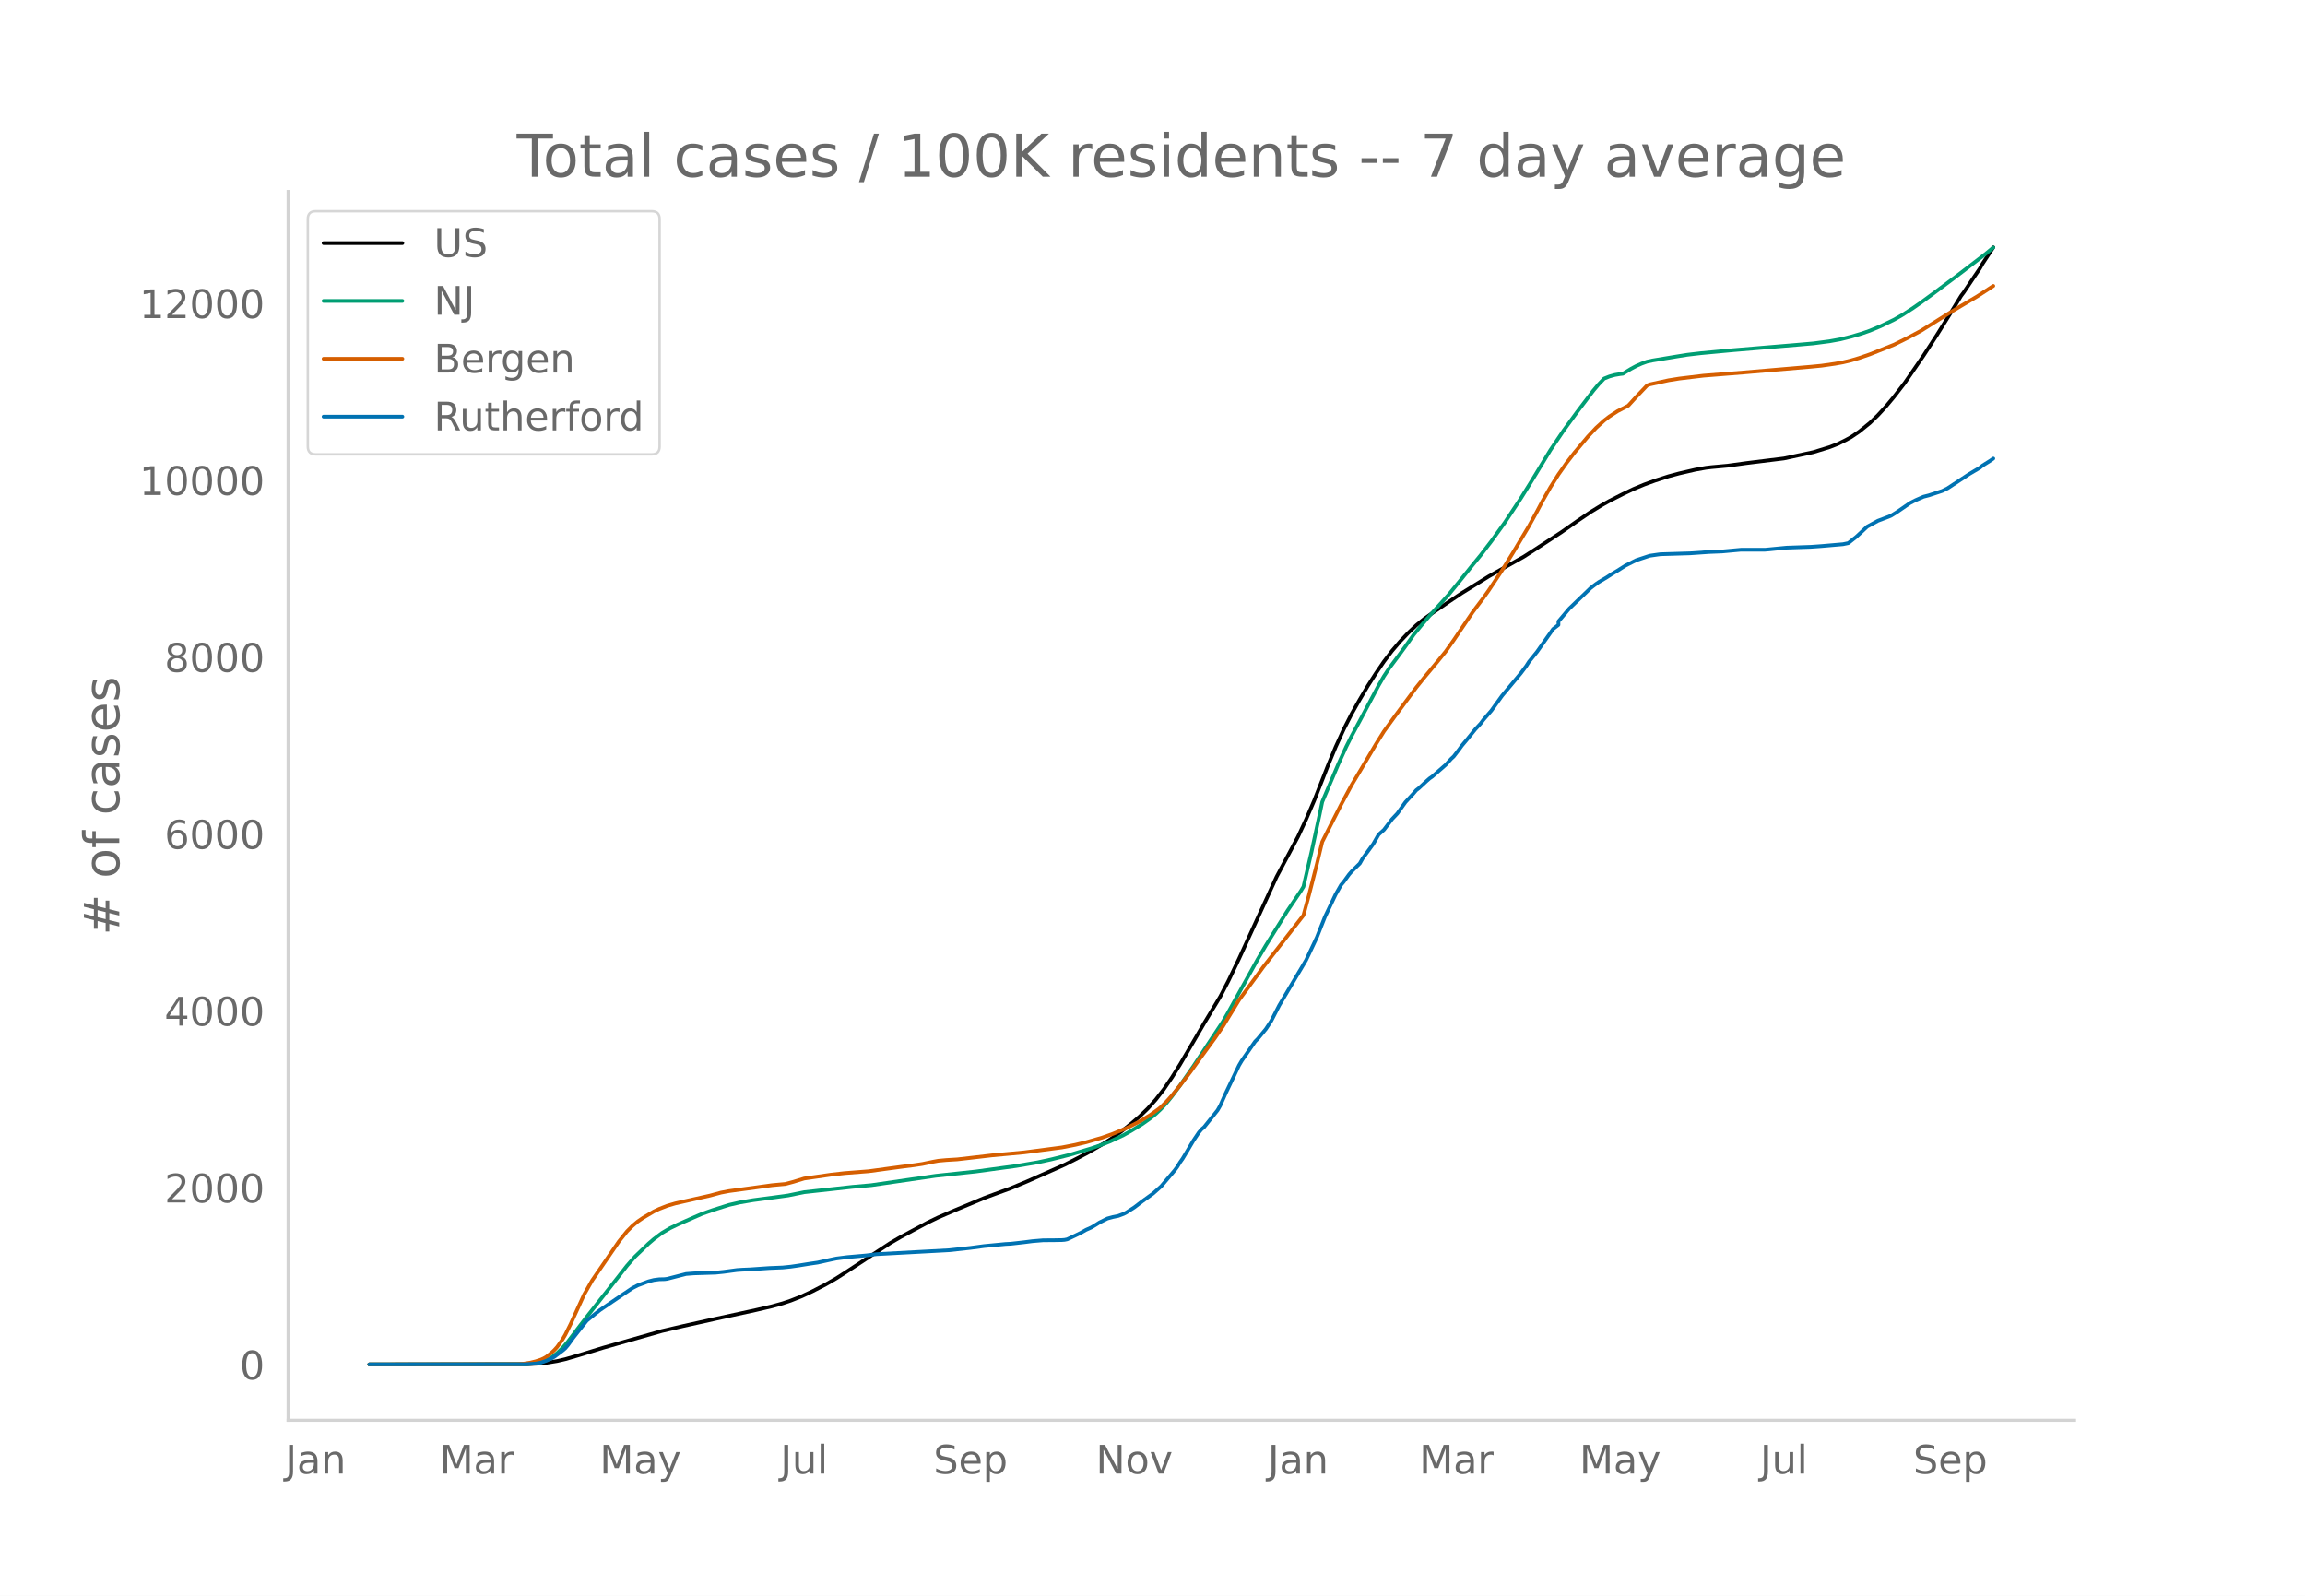
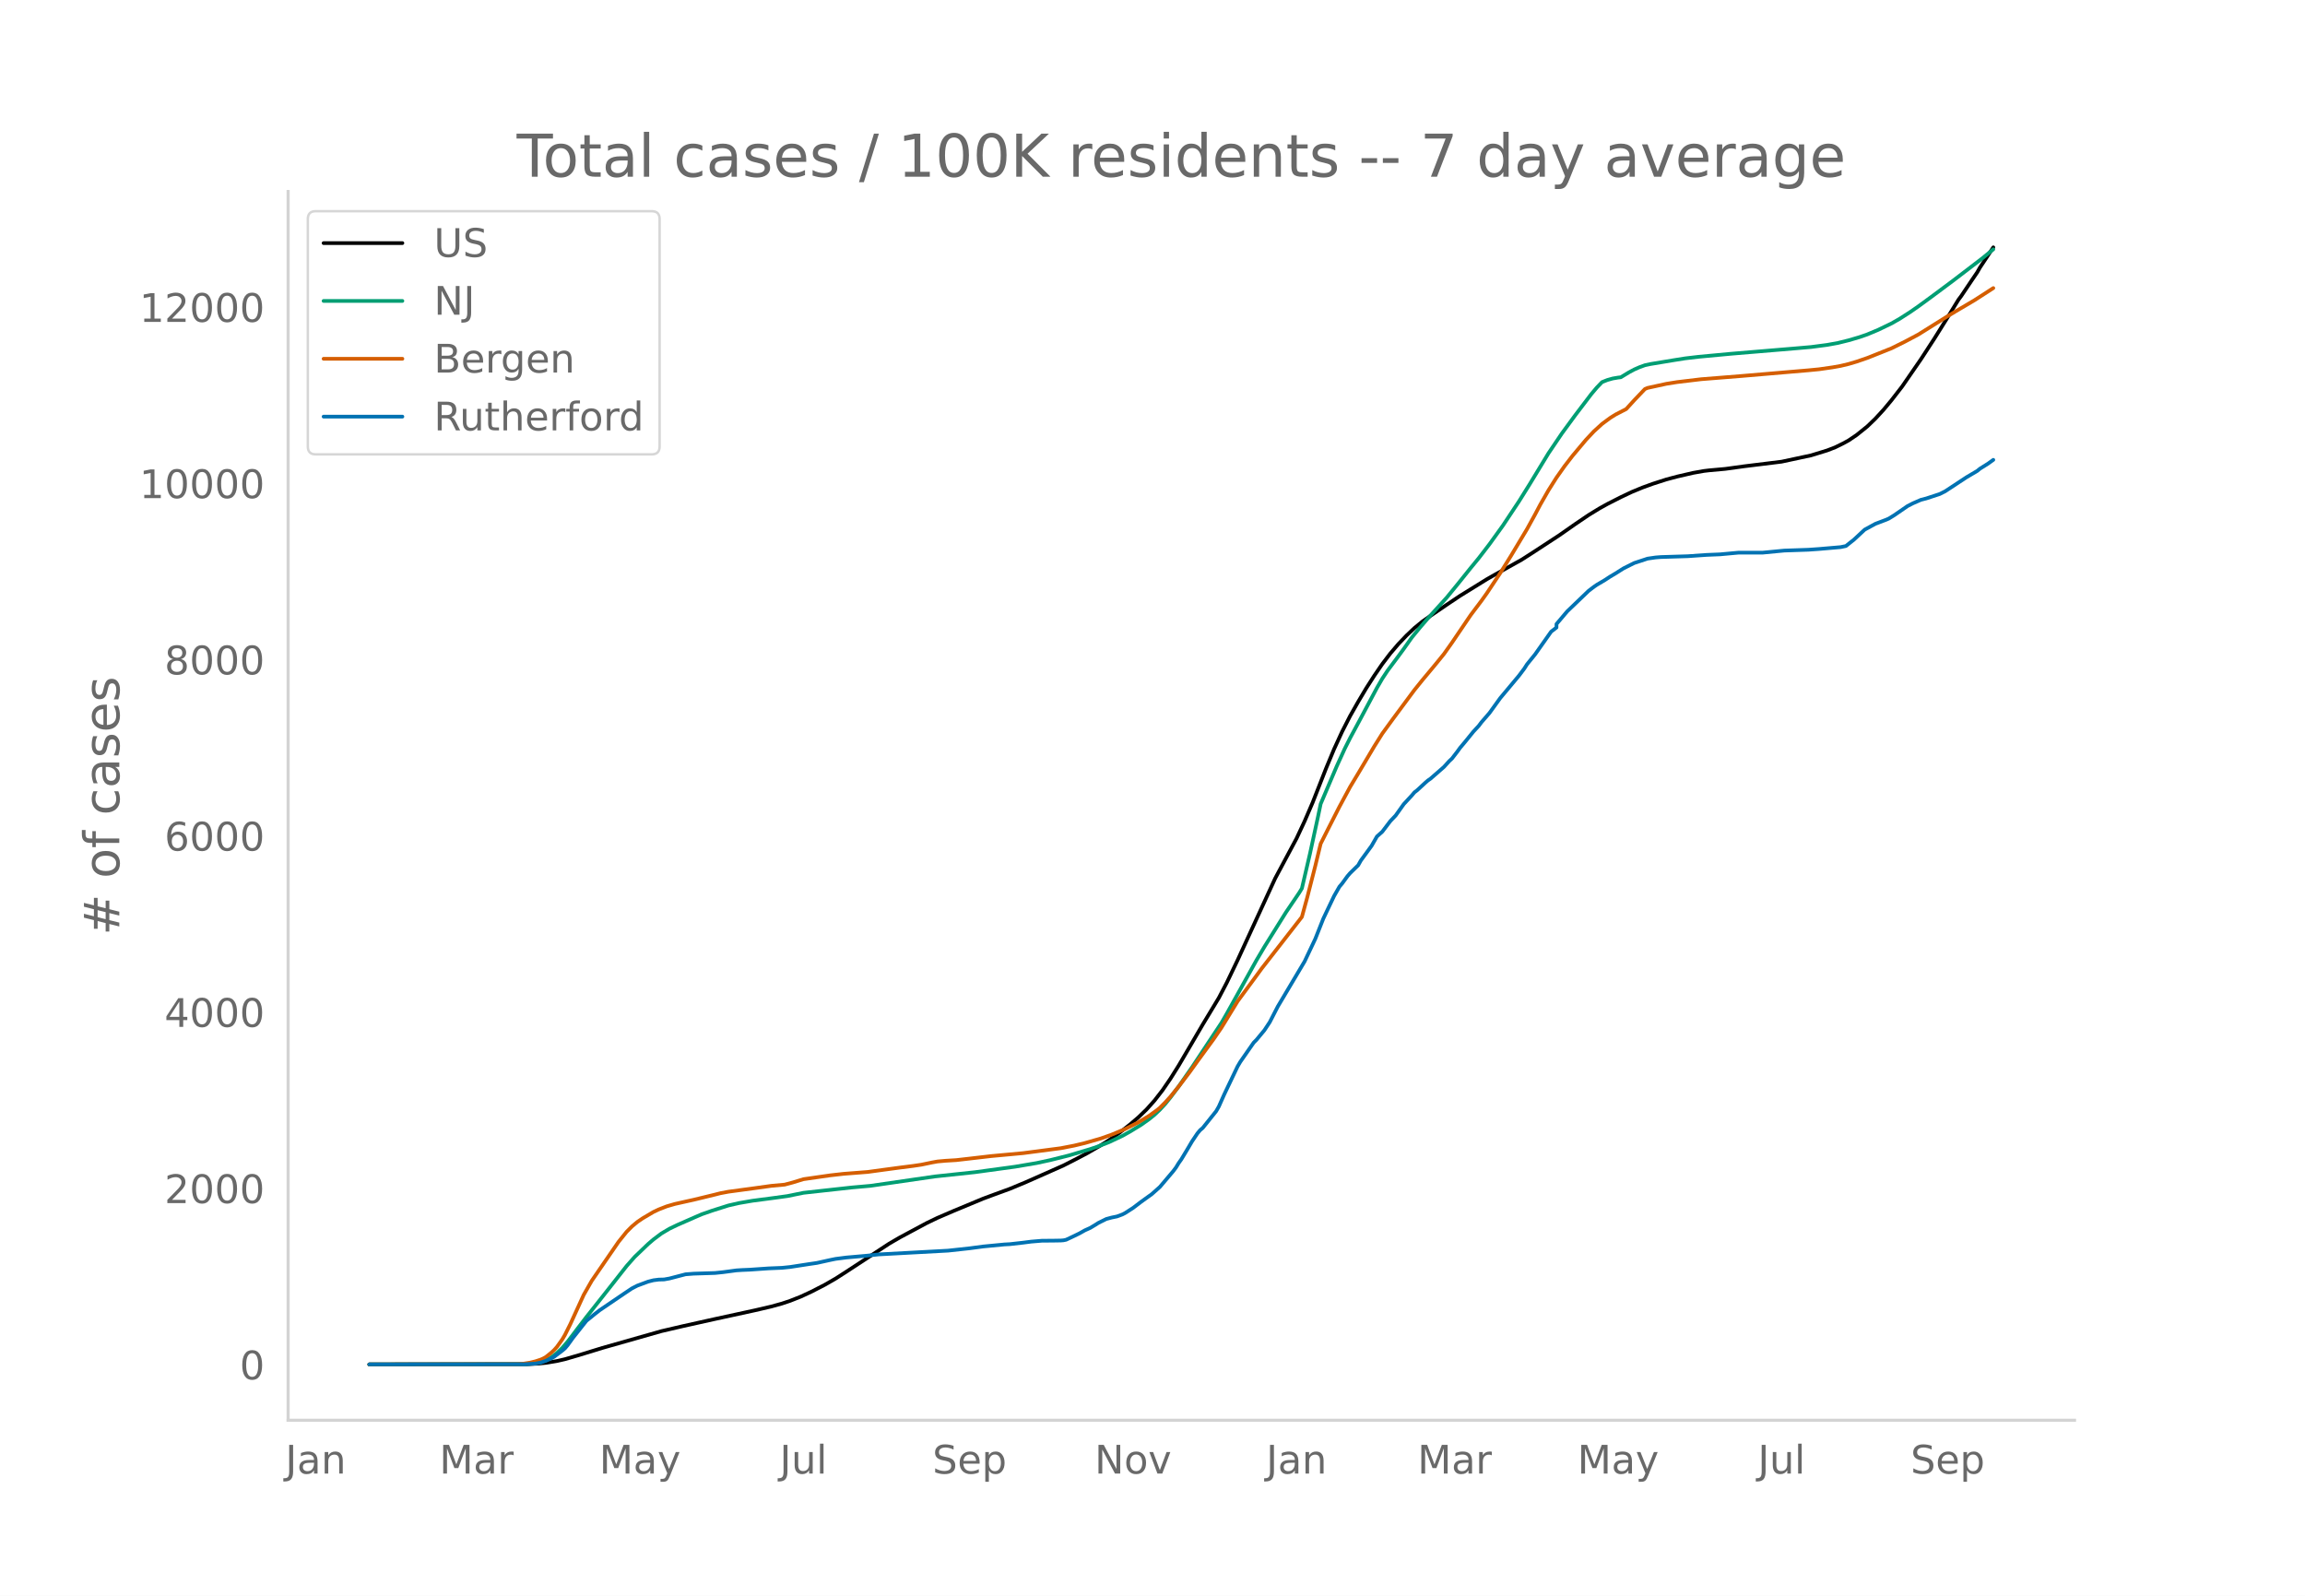
<svg xmlns="http://www.w3.org/2000/svg" xmlns:xlink="http://www.w3.org/1999/xlink" height="864" viewBox="0 0 936 648" width="1248">
  <defs>
    <style>*{stroke-linecap:butt;stroke-linejoin:round}</style>
  </defs>
  <g id="figure_1">
    <path d="M0 648h936V0H0z" style="fill:#fff" id="patch_1" />
    <g id="axes_1">
      <path d="M117 576.72h725.4V77.76H117z" style="fill:none" id="patch_2" />
-       <path clip-path="url(#p2a78ef7be7)" d="m149.973 554.04 64.31-.087 4.36-.216 3.27-.341 4.36-.725 3.27-.752 5.45-1.588 9.81-3.014 23.98-6.832 8.72-2.035 13.08-2.914 16.35-3.56 6.54-1.525 4.36-1.212 3.27-1.095 4.36-1.723 4.361-2.031 5.45-2.811 4.36-2.513 4.36-2.804 17.44-11.44 4.36-2.542 10.9-5.851 4.36-2.103 6.54-2.822 11.99-4.995 4.36-1.622 6.54-2.394 6.54-2.728 15.26-6.775 5.45-2.781 4.36-2.314 5.45-3.169 3.27-2.055 4.36-3.089 4.36-3.439 3.27-2.808 3.27-3.165 3.27-3.66 3.271-4.216 3.27-4.784 3.27-5.22 5.45-9.302 4.36-7.47 6.54-10.845 3.27-6.274 4.36-9.094 15.26-33.272 8.72-16.331 3.27-7.011 3.27-7.606 5.45-13.899 3.27-7.876 3.27-7.135 3.27-6.394 3.27-5.776 3.27-5.508 3.27-5.107 3.27-4.782 3.27-4.3 3.27-3.832 3.27-3.44 3.27-3.097 3.27-2.677 3.27-2.3 6.54-4.476 5.45-3.652 10.9-6.758 3.27-1.863 10.901-6.102 4.36-2.795 10.9-7.134 6.54-4.586 5.45-3.698 4.36-2.672 3.27-1.827 5.45-2.774 4.36-2.073 4.36-1.812 4.36-1.584 5.45-1.752 4.36-1.17 6.54-1.513 4.36-.774 2.18-.257 6.54-.591 7.63-1.054 15.26-1.882 11.99-2.573 6.54-2.014 3.27-1.266 3.27-1.613 2.18-1.194 3.27-2.21 4.36-3.519 3.271-3.155 3.27-3.561 3.27-3.926 4.36-5.638 7.63-11.088 5.45-8.39 5.45-8.742 4.36-7.118 1.09-1.447 4.36-6.505 2.18-3.205 1.09-1.924 4.36-6.635h0" style="fill:none;stroke:#000;stroke-linecap:round;stroke-width:1.5" id="line2d_1" />
-       <path clip-path="url(#p2a78ef7be7)" d="m149.973 554.04 63.22-.106 3.27-.226 2.18-.351 1.09-.23 2.18-.812 2.18-1.228 2.18-1.665 2.18-2.112 2.18-2.545 4.36-5.746 3.27-4.284 7.63-9.662 4.36-5.549 4.36-5.559 3.27-3.711 5.45-5.236 2.18-1.869 3.27-2.461 3.27-1.942 3.27-1.57 6.54-2.876 3.27-1.423 4.36-1.524 6.54-2.077 4.36-.995 5.45-.937 8.72-1.148 5.45-.751 6.54-1.335 19.621-2.163 7.63-.678 26.16-3.81 16.35-1.754 16.35-2.235 8.72-1.481 5.45-1.175 7.63-1.912 8.72-2.603 3.27-1.118 4.36-1.694 5.45-2.567 3.27-1.838 4.36-2.671 3.27-2.325 2.18-1.77 2.18-2.07 2.181-2.355 2.18-2.706 3.27-4.39 5.45-7.852 11.99-18.125 2.18-3.79 11.99-21.598 3.27-5.542 8.72-13.986 5.45-8.068 1.09-1.784 3.27-14.099 3.27-15.078 1.09-5.243 6.54-15.358 3.27-7.177 2.18-4.33 3.27-6.085 7.63-14.343 2.18-3.764 2.18-3.297 4.36-5.837 2.18-2.985 3.27-4.619 3.27-4.002 3.27-3.815 7.63-8.428 4.36-5.34 5.45-6.799 3.27-3.987 4.36-5.688 5.45-7.574 6.541-9.869 4.36-7.002 7.63-12.577 5.45-8.082 5.45-7.452 6.54-8.614 2.18-2.588 2.18-2.284 2.18-.865 2.18-.61 2.18-.37 1.09-.123 3.27-1.993 2.18-1.17 2.18-.96 2.18-.79 2.18-.47 9.81-1.626 4.36-.694 5.45-.643 13.08-1.224 26.16-2.191 6.54-.57 6.54-.86 4.36-.79 4.36-1.08 4.36-1.278 3.27-1.14 4.361-1.826 5.45-2.629 3.27-1.864 4.36-2.804 3.27-2.27 5.45-3.995 8.72-6.512 11.99-9.189 3.27-2.682h0" style="fill:none;stroke:#009e73;stroke-linecap:round;stroke-width:1.5" id="line2d_2" />
-       <path clip-path="url(#p2a78ef7be7)" d="m149.973 554.04 59.95-.095 2.18-.11 3.27-.517 2.18-.535 2.18-.717 1.09-.5 1.09-.64 2.18-1.755 1.09-1.03 1.09-1.216 2.18-3.064 1.09-1.85 2.18-4.37 5.45-11.937 3.27-5.74 10.9-15.877 3.27-4.074 2.18-2.194 2.18-1.828 2.18-1.488 4.36-2.576 2.18-1.033 3.27-1.277 3.27-.953 4.36-.986 9.81-2.209 4.36-1.186 3.27-.619 10.9-1.476 6.54-.913 5.45-.5 3.27-.871 4.36-1.341 10.901-1.568 5.45-.618 9.81-.766 6.54-.893 6.54-.882 5.45-.693 3.27-.488 4.36-.907 2.18-.397 3.27-.297 4.36-.262 5.45-.625 8.72-1.016 13.08-1.21 15.26-2.003 5.45-1.054 4.36-1.046 6.54-1.88 4.36-1.55 5.45-2.269 5.45-2.762 4.36-2.653 3.27-2.365 1.09-.887 2.181-2.186 2.18-2.426 3.27-4.038 4.36-5.726 3.27-4.573 6.54-8.968 3.27-4.778 6.54-10.705 4.36-5.923 3.27-4.45 2.18-3.002 3.27-4.196 13.08-16.826 2.18-7.978 3.27-12.815 2.18-9.036 3.27-6.482 4.36-8.583 4.36-8.102 3.27-5.45 6.54-11.042 3.27-5.223 4.36-6.001 8.72-11.78 3.27-4.064 3.27-3.922 2.18-2.626 3.27-4.033 3.27-4.62 7.63-11.272 4.36-5.798 2.18-3.062 5.45-8.205 4.36-7.025 6.541-10.917 3.27-5.947 2.18-4.129 3.27-5.722 3.27-5.188 3.27-4.646 3.27-4.25 5.45-6.505 3.27-3.49 3.27-2.985 2.18-1.678 3.27-2.119 4.36-2.254 3.27-3.586 4.36-4.59 1.09-.449 7.63-1.674 4.36-.698 9.81-1.175 16.35-1.305 27.25-2.326 4.36-.424 5.45-.781 3.27-.584 3.27-.781 3.27-.97 4.36-1.5 9.811-3.918 5.45-2.704 5.45-2.903 11.99-7.519 3.27-1.973 7.63-4.516 6.54-4.246h0" style="fill:none;stroke:#d55e00;stroke-linecap:round;stroke-width:1.5" id="line2d_3" />
-       <path clip-path="url(#p2a78ef7be7)" d="m149.973 554.04 63.22-.056 4.36-.28 2.18-.42 2.18-.758 2.18-.98 1.09-.645 3.27-2.467 1.09-.925 1.09-1.29 2.18-3.027 5.45-6.895 3.27-2.663 2.18-1.71 9.81-6.671 3.27-2.186 2.18-1.122 4.36-1.625 2.18-.56 2.18-.281 2.18-.056 1.09-.14 3.27-.841 4.36-1.121 3.27-.253 8.72-.28 3.27-.336 5.45-.73 2.18-.14 3.27-.14 7.63-.532 5.45-.224 3.27-.337 3.27-.476 4.361-.701 3.27-.476 5.45-1.206 2.18-.448 4.36-.56 7.63-.674 4.36-.532 29.43-1.598 8.72-.953 5.45-.729 8.72-.84 2.18-.113 5.45-.616 3.27-.42 4.36-.365 4.36-.028 3.27-.056 1.09-.084 1.09-.225 3.27-1.541 2.18-1.065 2.18-1.234 2.18-.98 2.18-1.318 1.09-.701 3.27-1.626 2.18-.588 2.18-.449 2.18-.813 1.09-.56 3.27-2.103 3.27-2.494 4.36-3.14 3.27-2.915 5.451-6.447 1.09-1.457 1.09-1.794 1.09-1.542 2.18-3.616 2.18-3.7 2.18-3.251 1.09-1.318 1.09-.925 5.45-6.811 1.09-1.906 2.18-4.905 5.45-11.437 1.09-1.85 5.45-7.848 1.09-1.093 3.27-3.952 2.18-3.308 3.27-6.363 10.9-18.36 4.36-9.222 3.27-8.268 4.36-9.166 2.18-3.812 1.09-1.29 2.18-2.999 1.09-1.261 3.27-3.196 1.09-1.934 4.36-5.97 2.18-3.812 2.18-1.962 3.27-4.317 2.18-2.299 3.27-4.597 3.27-3.531 1.09-1.29 1.09-.84 3.27-3.028 1.09-.953 1.09-.757 5.45-4.765 2.18-2.41 1.09-1.01 2.18-2.83 1.09-1.514 2.18-2.607 3.27-4.036 2.18-2.355 1.09-1.457 3.27-3.784 4.36-6.055 7.63-9.138 2.181-2.915 1.09-1.71 3.27-4.036 6.54-9.278 2.18-1.682v-1.43l4.36-5.157 8.72-8.381 2.18-1.654 1.09-.757 3.27-1.934 2.18-1.43 2.18-1.289 3.27-2.074 4.36-2.186 5.45-1.794 3.27-.477 1.09-.14 11.99-.364 7.63-.533 5.45-.224 7.63-.7h9.81l8.72-.842 9.81-.336 4.36-.308 8.72-.757 2.18-.449 3.27-2.606 4.36-4.065 4.361-2.382 4.36-1.654 1.09-.477 2.18-1.345 5.45-3.756 2.18-1.121 3.27-1.43 2.18-.56 5.45-1.794 2.18-1.094 8.72-5.746 4.36-2.579 1.09-.897 3.27-2.046 1.09-.785h0" style="fill:none;stroke:#0072b2;stroke-linecap:round;stroke-width:1.5" id="line2d_4" />
+       <path clip-path="url(#p395cd87dac)" d="m149.973 554.04 64.204-.087 4.353-.215 3.265-.34 4.352-.722 3.265-.75 5.441-1.582 9.794-3.003 23.94-6.808 8.706-2.028 13.059-2.903 16.323-3.547 6.529-1.52 4.353-1.207 3.265-1.091 4.352-1.717 4.353-2.025 5.441-2.8 4.353-2.504 4.353-2.795 17.411-11.4 4.353-2.532 10.882-5.83 4.353-2.095 6.53-2.812 11.97-4.977 4.352-1.617 6.53-2.385 6.529-2.718 15.235-6.751 5.44-2.772 4.354-2.305 5.44-3.157 3.265-2.048 4.353-3.078 4.353-3.427 3.265-2.798 3.264-3.154 3.265-3.646 3.265-4.202 3.264-4.767 3.265-5.2 5.44-9.27 4.354-7.443 6.529-10.807 3.265-6.251 4.352-9.062 15.235-33.154 8.706-16.272 3.265-6.986 3.264-7.58 5.441-13.848 3.265-7.848 3.265-7.11 3.264-6.372 3.265-5.755 3.264-5.488 3.265-5.089 3.265-4.765 3.264-4.285 3.265-3.818 3.265-3.428 3.264-3.086 3.265-2.667 3.264-2.292 6.53-4.46 5.44-3.639 10.883-6.733 3.264-1.857 10.883-6.08 4.352-2.785 10.882-7.11 6.53-4.568 5.44-3.686 4.354-2.662 3.264-1.82 5.441-2.765 4.353-2.065 4.353-1.806 4.353-1.578 5.44-1.746 4.354-1.167 6.529-1.506 4.353-.771 2.176-.257 6.53-.589 7.617-1.05 15.235-1.875 11.97-2.564 6.53-2.007 3.264-1.261 3.265-1.607 2.176-1.19 3.265-2.203 4.352-3.505 3.265-3.144 3.265-3.549 3.264-3.912 4.353-5.617 7.618-11.05 5.44-8.359 5.442-8.712 4.353-7.092 1.088-1.442 4.353-6.481 2.176-3.194 1.088-1.917 5.441-8.228h0" style="fill:none;stroke:#000;stroke-linecap:round;stroke-width:1.5" id="line2d_1" />
+       <path clip-path="url(#p395cd87dac)" d="m149.973 554.04 63.116-.105 3.264-.226 2.177-.35 1.088-.228 2.177-.81 2.176-1.224 2.176-1.658 2.177-2.105 2.176-2.536 4.353-5.726 3.265-4.268 7.617-9.628 4.353-5.529 4.353-5.54 3.264-3.697 5.441-5.217 2.177-1.863 3.264-2.452 3.265-1.935 3.265-1.565 6.529-2.865 3.265-1.418 4.352-1.519 6.53-2.07 4.353-.99 5.44-.934 8.706-1.144 5.441-.749 6.53-1.33 19.587-2.156 7.618-.675 26.117-3.796 16.323-1.748 16.323-2.227 8.706-1.476 5.44-1.17 7.618-1.906 8.706-2.593 3.265-1.114 4.352-1.688 5.441-2.559 3.265-1.83 4.353-2.662 3.264-2.317 2.177-1.763 2.176-2.063 2.177-2.347 2.176-2.696 3.265-4.375 5.44-7.823 11.971-18.06 2.177-3.778 11.97-21.52 3.264-5.523 8.706-13.936 5.441-8.039 1.088-1.778 3.265-14.048 3.265-15.025 1.088-5.224 6.53-15.303 3.264-7.152 2.176-4.315 3.265-6.063 7.617-14.291 2.177-3.75 2.176-3.286 4.353-5.817 2.176-2.974 3.265-4.602 3.265-3.988 3.264-3.802 7.618-8.397 4.353-5.321 5.44-6.775 3.265-3.973 4.353-5.668 5.441-7.546 6.53-9.834 4.352-6.978 7.618-12.532 5.44-8.053 5.442-7.425 6.529-8.584 2.176-2.579 2.177-2.275 2.176-.862 2.177-.608 2.176-.37 1.088-.122 3.265-1.985 2.176-1.166 2.177-.957 2.176-.786 2.177-.47 9.793-1.62 4.353-.691 5.441-.64 13.059-1.22 26.117-2.184 6.53-.568 6.528-.857 4.353-.787 4.353-1.075 4.353-1.274 3.264-1.135 4.353-1.821 5.441-2.619 3.265-1.857 4.353-2.795 3.264-2.262 5.441-3.98 8.706-6.49 11.97-9.155 4.353-3.574h0" style="fill:none;stroke:#009e73;stroke-linecap:round;stroke-width:1.5" id="line2d_2" />
+       <path clip-path="url(#p395cd87dac)" d="m149.973 554.04 59.851-.094 2.177-.11 3.264-.515 2.177-.534 2.176-.714 1.088-.499 1.089-.637 2.176-1.749 1.088-1.027 1.088-1.21 2.177-3.054 1.088-1.843 2.176-4.354 5.441-11.895 3.265-5.719 10.882-15.821 3.265-4.06 2.176-2.186 2.177-1.821 2.176-1.483 4.353-2.567 2.176-1.03 3.265-1.272 3.265-.95 5.44-1.218 2.177-.478 8.706-2.114 2.176-.555 3.265-.616 10.882-1.47 6.529-.91 5.441-.499 3.265-.868 4.353-1.336 10.882-1.562 5.44-.616 9.795-.764 6.529-.89 6.53-.878 5.44-.691 3.265-.486 4.353-.904 2.176-.396 3.265-.295 4.352-.262 5.442-.622 8.705-1.013 13.059-1.206 15.235-1.995 5.44-1.05 4.353-1.042 6.53-1.874 4.353-1.544 5.44-2.261 5.442-2.753 4.352-2.643 3.265-2.356 1.088-.885 2.177-2.177 2.176-2.418 3.265-4.023 4.353-5.706 3.264-4.557 6.53-8.936 3.264-4.761 6.53-10.666 4.352-5.903 3.265-4.435 2.176-2.99 3.265-4.18 13.058-16.767 2.177-7.95 3.264-12.769 2.177-9.004 3.264-6.46 4.353-8.55 4.353-8.075 3.265-5.43 6.529-11.002 3.265-5.205 4.352-5.98 8.706-11.737 3.265-4.05 3.264-3.908 2.177-2.617 3.264-4.018 3.265-4.603 7.618-11.233 4.352-5.777 2.177-3.05 5.44-8.177 4.354-7 6.529-10.878 3.265-5.926 2.176-4.114 3.265-5.702 3.264-5.17 3.265-4.628 3.264-4.236 5.442-6.481 3.264-3.477 3.265-2.975 3.264-2.417 2.177-1.367 4.353-2.246 3.264-3.573 4.353-4.573 1.088-.448 7.618-1.668 4.353-.696 9.794-1.17 16.323-1.3 27.205-2.318 4.353-.422 5.44-.78 3.265-.581 3.265-.778 3.265-.966 4.352-1.495 9.794-3.904 5.441-2.695 5.441-2.892 11.97-7.492 3.265-1.967 7.618-4.5 7.617-4.914h0" style="fill:none;stroke:#d55e00;stroke-linecap:round;stroke-width:1.5" id="line2d_3" />
+       <path clip-path="url(#p395cd87dac)" d="m149.973 554.04 63.116-.056 4.353-.28 2.176-.418 2.177-.754 2.176-.978 1.088-.642 3.265-2.458 1.088-.922 1.088-1.285 2.177-3.016 5.44-6.87 3.265-2.654 2.177-1.704 9.794-6.647 3.264-2.179 2.177-1.117 4.352-1.62 2.177-.559 2.176-.279 2.177-.056 2.176-.39 6.53-1.705 3.264-.251 8.706-.28 3.264-.334 5.441-.727 2.177-.14 3.264-.139 7.618-.53 5.44-.224 3.266-.335 4.352-.67 3.265-.503 3.265-.475 5.44-1.201 2.177-.447 4.353-.559 7.617-.67 5.441-.586 28.294-1.537 8.706-.95 5.44-.725 8.706-.838 2.177-.112 5.44-.615 3.265-.419 4.353-.363 4.353-.028 3.265-.055 1.088-.084 1.088-.224 3.265-1.536 2.176-1.061 2.176-1.23 2.177-.977 2.176-1.312 1.089-.699 3.264-1.62 2.177-.586 2.176-.447 2.176-.81 1.089-.559 3.264-2.094 3.265-2.486 4.353-3.128 3.264-2.905 5.441-6.424 1.089-1.452 1.088-1.788 1.088-1.536 2.176-3.603 2.177-3.687 2.176-3.24 1.088-1.313 1.089-.921 5.44-6.787 1.089-1.9 2.176-4.887 5.441-11.396 1.089-1.843 5.44-7.82 1.089-1.09 3.264-3.938 2.177-3.296 3.265-6.34 10.882-18.294 4.352-9.19 3.265-8.239 4.353-9.133 2.176-3.799 1.089-1.284 2.176-2.989 1.088-1.257 3.265-3.184 1.088-1.927 4.353-5.95 2.176-3.798 2.177-1.955 3.264-4.301 2.177-2.29 3.264-4.58 3.265-3.52 1.088-1.285 1.088-.838 3.265-3.016 1.088-.95 1.088-.754 5.441-4.748 2.177-2.402 1.088-1.006 2.177-2.82 1.088-1.509 2.176-2.597 3.265-4.022 2.176-2.347 1.088-1.452 3.265-3.77 4.353-6.033 7.617-9.106 2.177-2.904 1.088-1.704 3.265-4.022 6.529-9.245 2.176-1.676V253.4l4.353-5.14 8.706-8.35 2.176-1.648 1.088-.755 3.265-1.927 2.176-1.424 2.177-1.285 3.264-2.067 4.353-2.178 5.441-1.788 3.265-.475 2.176-.167 10.882-.336 7.618-.53 5.441-.224 7.617-.698h9.794l8.706-.838 9.794-.335 4.353-.307 8.705-.754 2.177-.447 3.264-2.598 4.353-4.05 4.353-2.374 4.353-1.648 1.088-.474 2.177-1.341 5.44-3.743 2.177-1.117 3.265-1.424 2.176-.559 5.441-1.787 2.177-1.09 8.705-5.725 4.353-2.57 1.088-.894 3.265-2.039 2.176-1.564h0" style="fill:none;stroke:#0072b2;stroke-linecap:round;stroke-width:1.5" id="line2d_4" />
      <path d="M117 576.72V77.76" style="fill:none;stroke:#d3d3d3;stroke-linecap:square;stroke-linejoin:miter;stroke-width:1.25" id="patch_3" />
      <path d="M117 576.72h725.4" style="fill:none;stroke:#d3d3d3;stroke-linecap:square;stroke-linejoin:miter;stroke-width:1.25" id="patch_4" />
      <g id="matplotlib.axis_1">
        <g id="xtick_1">
-           <g style="fill:#696969" transform="matrix(.16 0 0 -.16 115.84 598.378)" id="text_1">
+           <g style="fill:#696969" transform="matrix(.16 0 0 -.16 115.876 598.378)" id="text_1">
            <defs>
              <path d="M9.813 72.906h9.859V5.078q0-13.187-5-19.14-5-5.954-16.094-5.954h-3.75v8.297h3.078q6.531 0 9.219 3.672Q9.813-4.39 9.813 5.078z" id="DejaVuSans-74" />
              <path d="M34.281 27.484q-10.89 0-15.093-2.484-4.204-2.484-4.204-8.5 0-4.781 3.157-7.594 3.156-2.797 8.562-2.797 7.485 0 12 5.297 4.516 5.297 4.516 14.078v2zm17.922 3.72V0H43.22v8.297Q40.14 3.328 35.547.953q-4.594-2.375-11.234-2.375-8.391 0-13.36 4.719Q6 8.016 6 15.922q0 9.219 6.172 13.906 6.187 4.688 18.437 4.688h12.61v.89q0 6.203-4.078 9.594-4.078 3.39-11.453 3.39-4.688 0-9.141-1.124-4.438-1.125-8.531-3.375v8.312q4.921 1.906 9.562 2.844 4.64.953 9.031.953 11.875 0 17.735-6.156 5.86-6.14 5.86-18.64z" id="DejaVuSans-97" />
              <path d="M54.89 33.016V0h-8.984v32.719q0 7.765-3.031 11.61-3.031 3.858-9.078 3.858-7.281 0-11.484-4.64-4.204-4.625-4.204-12.64V0H9.08v54.688h9.03v-8.5q3.235 4.937 7.594 7.374Q30.078 56 35.797 56q9.422 0 14.25-5.828 4.844-5.828 4.844-17.156z" id="DejaVuSans-110" />
            </defs>
            <use xlink:href="#DejaVuSans-74" />
            <use x="29.492" xlink:href="#DejaVuSans-97" />
            <use x="90.771" xlink:href="#DejaVuSans-110" />
          </g>
        </g>
        <g id="xtick_2">
-           <g style="fill:#696969" transform="matrix(.16 0 0 -.16 178.48 598.378)" id="text_2">
+           <g style="fill:#696969" transform="matrix(.16 0 0 -.16 178.407 598.378)" id="text_2">
            <defs>
              <path d="M9.813 72.906h14.703l18.593-49.61 18.703 49.61h14.704V0H66.89v64.016l-18.797-50h-9.907l-18.796 50V0H9.813z" id="DejaVuSans-77" />
              <path d="M41.11 46.297q-1.516.875-3.297 1.281Q36.03 48 33.89 48q-7.625 0-11.703-4.953-4.079-4.953-4.079-14.234V0H9.08v54.688h9.03v-8.5q2.844 4.984 7.375 7.39Q30.031 56 36.531 56q.922 0 2.047-.125 1.125-.11 2.484-.36z" id="DejaVuSans-114" />
            </defs>
            <use xlink:href="#DejaVuSans-77" />
            <use x="86.279" xlink:href="#DejaVuSans-97" />
            <use x="147.559" xlink:href="#DejaVuSans-114" />
          </g>
        </g>
        <g id="xtick_3">
-           <g style="fill:#696969" transform="matrix(.16 0 0 -.16 243.523 598.378)" id="text_3">
+           <g style="fill:#696969" transform="matrix(.16 0 0 -.16 243.342 598.378)" id="text_3">
            <defs>
              <path d="M32.172-5.078q-3.797-9.766-7.422-12.735-3.61-2.984-9.656-2.984H7.906v7.516h5.282q3.703 0 5.75 1.765Q21-9.766 23.483-3.219l1.61 4.094-22.11 53.813H12.5l17.094-42.766 17.093 42.766h9.516z" id="DejaVuSans-121" />
            </defs>
            <use xlink:href="#DejaVuSans-77" />
            <use x="86.279" xlink:href="#DejaVuSans-97" />
            <use x="147.559" xlink:href="#DejaVuSans-121" />
          </g>
        </g>
        <g id="xtick_4">
-           <g style="fill:#696969" transform="matrix(.16 0 0 -.16 316.901 598.378)" id="text_4">
+           <g style="fill:#696969" transform="matrix(.16 0 0 -.16 316.61 598.378)" id="text_4">
            <defs>
              <path d="M8.5 21.578v33.11h8.984V21.922q0-7.766 3.016-11.656 3.031-3.875 9.094-3.875 7.265 0 11.484 4.64 4.234 4.64 4.234 12.656v31h8.985V0h-8.984v8.406Q42.047 3.422 37.718 1q-4.313-2.422-10.032-2.422-9.421 0-14.312 5.86Q8.5 10.296 8.5 21.578zM31.11 56z" id="DejaVuSans-117" />
              <path d="M9.422 75.984h8.984V0H9.422z" id="DejaVuSans-108" />
            </defs>
            <use xlink:href="#DejaVuSans-74" />
            <use x="29.492" xlink:href="#DejaVuSans-117" />
            <use x="92.871" xlink:href="#DejaVuSans-108" />
          </g>
        </g>
        <g id="xtick_5">
-           <g style="fill:#696969" transform="matrix(.16 0 0 -.16 379.054 598.378)" id="text_5">
+           <g style="fill:#696969" transform="matrix(.16 0 0 -.16 378.652 598.378)" id="text_5">
            <defs>
              <path d="M53.516 70.516V60.89q-5.61 2.687-10.594 4-4.984 1.328-9.625 1.328-8.047 0-12.422-3.125t-4.375-8.89q0-4.845 2.906-7.313 2.907-2.453 11.016-3.97l5.953-1.218q11.031-2.11 16.281-7.406 5.25-5.297 5.25-14.172 0-10.61-7.11-16.078-7.093-5.469-20.812-5.469-5.172 0-11.015 1.172Q13.14.922 6.89 3.219v10.156q6-3.36 11.765-5.078 5.766-1.703 11.328-1.703 8.438 0 13.032 3.312 4.593 3.328 4.593 9.485 0 5.359-3.297 8.39-3.296 3.032-10.812 4.547L27.484 33.5q-11.03 2.188-15.968 6.875-4.922 4.688-4.922 13.047 0 9.672 6.812 15.234 6.813 5.563 18.766 5.563 5.14 0 10.453-.938 5.328-.922 10.89-2.765z" id="DejaVuSans-83" />
              <path d="M56.203 29.594v-4.39H14.891q.593-9.282 5.593-14.142 5-4.859 13.938-4.859 5.172 0 10.031 1.266 4.86 1.265 9.656 3.812v-8.5Q49.266.734 44.187-.344 39.11-1.422 33.892-1.422q-13.094 0-20.735 7.61-7.64 7.625-7.64 20.625 0 13.421 7.25 21.296Q20.016 56 32.328 56q11.031 0 17.453-7.11 6.422-7.093 6.422-19.296zm-8.984 2.64q-.094 7.36-4.125 11.75-4.032 4.407-10.672 4.407-7.516 0-12.031-4.25-4.516-4.25-5.203-11.97z" id="DejaVuSans-101" />
              <path d="M18.11 8.203v-29H9.077v75.484h9.031v-8.296q2.844 4.875 7.157 7.234Q29.594 56 35.594 56q9.968 0 16.187-7.906 6.235-7.907 6.235-20.797T51.78 6.484q-6.218-7.906-16.187-7.906-6 0-10.328 2.375-4.313 2.375-7.157 7.25zm30.578 19.094q0 9.906-4.079 15.547-4.078 5.64-11.203 5.64-7.14 0-11.218-5.64-4.079-5.64-4.079-15.547 0-9.906 4.078-15.547 4.079-5.64 11.22-5.64 7.124 0 11.202 5.64t4.078 15.547z" id="DejaVuSans-112" />
            </defs>
            <use xlink:href="#DejaVuSans-83" />
            <use x="63.477" xlink:href="#DejaVuSans-101" />
            <use x="125" xlink:href="#DejaVuSans-112" />
          </g>
        </g>
        <g id="xtick_6">
-           <g style="fill:#696969" transform="matrix(.16 0 0 -.16 445.01 598.378)" id="text_6">
+           <g style="fill:#696969" transform="matrix(.16 0 0 -.16 444.497 598.378)" id="text_6">
            <defs>
              <path d="M9.813 72.906h13.28l32.329-60.984v60.984h9.562V0h-13.28L19.39 60.984V0H9.813z" id="DejaVuSans-78" />
              <path d="M30.61 48.39q-7.22 0-11.422-5.64-4.204-5.64-4.204-15.453 0-9.813 4.172-15.453 4.188-5.64 11.453-5.64 7.188 0 11.375 5.655 4.203 5.672 4.203 15.438 0 9.719-4.203 15.406-4.187 5.688-11.375 5.688zm0 7.61q11.718 0 18.406-7.625 6.703-7.61 6.703-21.078 0-13.422-6.703-21.078-6.688-7.64-18.407-7.64-11.765 0-18.437 7.64-6.656 7.656-6.656 21.078 0 13.469 6.656 21.078Q18.844 56 30.609 56z" id="DejaVuSans-111" />
              <path d="M2.984 54.688H12.5L29.594 8.797l17.093 45.89h9.516L35.687 0H23.485z" id="DejaVuSans-118" />
            </defs>
            <use xlink:href="#DejaVuSans-78" />
            <use x="74.805" xlink:href="#DejaVuSans-111" />
            <use x="135.986" xlink:href="#DejaVuSans-118" />
          </g>
        </g>
        <g id="xtick_7">
-           <g style="fill:#696969" transform="matrix(.16 0 0 -.16 514.783 598.378)" id="text_7">
+           <g style="fill:#696969" transform="matrix(.16 0 0 -.16 514.16 598.378)" id="text_7">
            <use xlink:href="#DejaVuSans-74" />
            <use x="29.492" xlink:href="#DejaVuSans-97" />
            <use x="90.771" xlink:href="#DejaVuSans-110" />
          </g>
        </g>
        <g id="xtick_8">
-           <g style="fill:#696969" transform="matrix(.16 0 0 -.16 576.332 598.378)" id="text_8">
+           <g style="fill:#696969" transform="matrix(.16 0 0 -.16 575.604 598.378)" id="text_8">
            <use xlink:href="#DejaVuSans-77" />
            <use x="86.279" xlink:href="#DejaVuSans-97" />
            <use x="147.559" xlink:href="#DejaVuSans-114" />
          </g>
        </g>
        <g id="xtick_9">
-           <g style="fill:#696969" transform="matrix(.16 0 0 -.16 641.376 598.378)" id="text_9">
+           <g style="fill:#696969" transform="matrix(.16 0 0 -.16 640.538 598.378)" id="text_9">
            <use xlink:href="#DejaVuSans-77" />
            <use x="86.279" xlink:href="#DejaVuSans-97" />
            <use x="147.559" xlink:href="#DejaVuSans-121" />
          </g>
        </g>
        <g id="xtick_10">
-           <g style="fill:#696969" transform="matrix(.16 0 0 -.16 714.754 598.378)" id="text_10">
+           <g style="fill:#696969" transform="matrix(.16 0 0 -.16 713.806 598.378)" id="text_10">
            <use xlink:href="#DejaVuSans-74" />
            <use x="29.492" xlink:href="#DejaVuSans-117" />
            <use x="92.871" xlink:href="#DejaVuSans-108" />
          </g>
        </g>
        <g id="xtick_11">
-           <g style="fill:#696969" transform="matrix(.16 0 0 -.16 776.907 598.378)" id="text_11">
+           <g style="fill:#696969" transform="matrix(.16 0 0 -.16 775.848 598.378)" id="text_11">
            <use xlink:href="#DejaVuSans-83" />
            <use x="63.477" xlink:href="#DejaVuSans-101" />
            <use x="125" xlink:href="#DejaVuSans-112" />
          </g>
        </g>
      </g>
      <g id="matplotlib.axis_2">
        <g id="ytick_1">
          <g style="fill:#696969" transform="matrix(.16 0 0 -.16 97.32 560.119)" id="text_12">
            <defs>
              <path d="M31.781 66.406q-7.61 0-11.453-7.5Q16.5 51.422 16.5 36.375q0-14.984 3.828-22.484 3.844-7.5 11.453-7.5 7.672 0 11.5 7.5 3.844 7.5 3.844 22.484 0 15.047-3.844 22.531-3.828 7.5-11.5 7.5zm0 7.813q12.266 0 18.735-9.703 6.468-9.688 6.468-28.141 0-18.406-6.468-28.11-6.47-9.687-18.735-9.687-12.25 0-18.718 9.688-6.47 9.703-6.47 28.109 0 18.453 6.47 28.14Q19.53 74.22 31.78 74.22z" id="DejaVuSans-48" />
            </defs>
            <use xlink:href="#DejaVuSans-48" />
          </g>
        </g>
        <g id="ytick_2">
-           <g style="fill:#696969" transform="matrix(.16 0 0 -.16 66.78 488.294)" id="text_13">
+           <g style="fill:#696969" transform="matrix(.16 0 0 -.16 66.78 488.55)" id="text_13">
            <defs>
              <path d="M19.188 8.297h34.421V0H7.33v8.297q5.609 5.812 15.296 15.594 9.703 9.797 12.188 12.64 4.734 5.313 6.609 9 1.89 3.688 1.89 7.25 0 5.813-4.078 9.469-4.078 3.672-10.625 3.672-4.64 0-9.797-1.61-5.14-1.609-11-4.89v9.969Q13.767 71.78 18.938 73q5.188 1.219 9.485 1.219 11.328 0 18.062-5.672 6.735-5.656 6.735-15.125 0-4.5-1.688-8.531-1.672-4.016-6.125-9.485-1.218-1.422-7.765-8.187-6.532-6.766-18.453-18.922z" id="DejaVuSans-50" />
            </defs>
            <use xlink:href="#DejaVuSans-50" />
            <use x="63.623" xlink:href="#DejaVuSans-48" />
            <use x="127.246" xlink:href="#DejaVuSans-48" />
            <use x="190.869" xlink:href="#DejaVuSans-48" />
          </g>
        </g>
        <g id="ytick_3">
-           <g style="fill:#696969" transform="matrix(.16 0 0 -.16 66.78 416.469)" id="text_14">
+           <g style="fill:#696969" transform="matrix(.16 0 0 -.16 66.78 416.98)" id="text_14">
            <defs>
              <path d="M37.797 64.313 12.89 25.39h24.906zm-2.594 8.593H47.61V25.391h10.407v-8.203H47.609V0h-9.812v17.188H4.89v9.515z" id="DejaVuSans-52" />
            </defs>
            <use xlink:href="#DejaVuSans-52" />
            <use x="63.623" xlink:href="#DejaVuSans-48" />
            <use x="127.246" xlink:href="#DejaVuSans-48" />
            <use x="190.869" xlink:href="#DejaVuSans-48" />
          </g>
        </g>
        <g id="ytick_4">
-           <g style="fill:#696969" transform="matrix(.16 0 0 -.16 66.78 344.644)" id="text_15">
+           <g style="fill:#696969" transform="matrix(.16 0 0 -.16 66.78 345.412)" id="text_15">
            <defs>
              <path d="M33.016 40.375q-6.641 0-10.532-4.547-3.875-4.531-3.875-12.437 0-7.86 3.875-12.438 3.891-4.562 10.532-4.562 6.64 0 10.515 4.562 3.875 4.578 3.875 12.438 0 7.906-3.875 12.437-3.875 4.547-10.515 4.547zm19.578 30.922v-8.984q-3.719 1.75-7.5 2.671-3.782.938-7.5.938-9.766 0-14.922-6.594-5.14-6.594-5.875-19.922 2.875 4.25 7.219 6.516 4.359 2.266 9.578 2.266 10.984 0 17.36-6.672 6.374-6.657 6.374-18.125 0-11.235-6.64-18.032-6.641-6.78-17.672-6.78-12.657 0-19.344 9.687-6.688 9.703-6.688 28.109 0 17.281 8.204 27.563 8.203 10.28 22.015 10.28 3.719 0 7.5-.734t7.89-2.187z" id="DejaVuSans-54" />
            </defs>
            <use xlink:href="#DejaVuSans-54" />
            <use x="63.623" xlink:href="#DejaVuSans-48" />
            <use x="127.246" xlink:href="#DejaVuSans-48" />
            <use x="190.869" xlink:href="#DejaVuSans-48" />
          </g>
        </g>
        <g id="ytick_5">
-           <g style="fill:#696969" transform="matrix(.16 0 0 -.16 66.78 272.819)" id="text_16">
+           <g style="fill:#696969" transform="matrix(.16 0 0 -.16 66.78 273.843)" id="text_16">
            <defs>
              <path d="M31.781 34.625q-7.031 0-11.062-3.766-4.016-3.765-4.016-10.343 0-6.594 4.016-10.36Q24.75 6.391 31.78 6.391q7.032 0 11.078 3.78 4.063 3.798 4.063 10.345 0 6.578-4.031 10.343-4.016 3.766-11.11 3.766zm-9.86 4.188q-6.343 1.562-9.89 5.906Q8.5 49.079 8.5 55.329q0 8.733 6.219 13.812 6.234 5.078 17.062 5.078 10.89 0 17.094-5.078 6.203-5.079 6.203-13.813 0-6.25-3.547-10.61-3.531-4.343-9.828-5.906 7.125-1.656 11.094-6.5 3.984-4.828 3.984-11.796 0-10.61-6.468-16.282-6.47-5.656-18.532-5.656-12.047 0-18.531 5.656-6.469 5.672-6.469 16.282 0 6.968 4 11.797 4.016 4.843 11.14 6.5zM18.314 54.39q0-5.657 3.53-8.828 3.548-3.172 9.938-3.172 6.36 0 9.938 3.172 3.593 3.171 3.593 8.828 0 5.672-3.593 8.843-3.578 3.172-9.938 3.172-6.39 0-9.937-3.172-3.532-3.172-3.532-8.843z" id="DejaVuSans-56" />
            </defs>
            <use xlink:href="#DejaVuSans-56" />
            <use x="63.623" xlink:href="#DejaVuSans-48" />
            <use x="127.246" xlink:href="#DejaVuSans-48" />
            <use x="190.869" xlink:href="#DejaVuSans-48" />
          </g>
        </g>
        <g id="ytick_6">
-           <g style="fill:#696969" transform="matrix(.16 0 0 -.16 56.6 200.994)" id="text_17">
+           <g style="fill:#696969" transform="matrix(.16 0 0 -.16 56.6 202.274)" id="text_17">
            <defs>
              <path d="M12.406 8.297h16.11v55.625l-17.532-3.516v8.985l17.438 3.515h9.86V8.296H54.39V0H12.406z" id="DejaVuSans-49" />
            </defs>
            <use xlink:href="#DejaVuSans-49" />
            <use x="63.623" xlink:href="#DejaVuSans-48" />
            <use x="127.246" xlink:href="#DejaVuSans-48" />
            <use x="190.869" xlink:href="#DejaVuSans-48" />
            <use x="254.492" xlink:href="#DejaVuSans-48" />
          </g>
        </g>
        <g id="ytick_7">
-           <g style="fill:#696969" transform="matrix(.16 0 0 -.16 56.6 129.169)" id="text_18">
+           <g style="fill:#696969" transform="matrix(.16 0 0 -.16 56.6 130.704)" id="text_18">
            <use xlink:href="#DejaVuSans-49" />
            <use x="63.623" xlink:href="#DejaVuSans-50" />
            <use x="127.246" xlink:href="#DejaVuSans-48" />
            <use x="190.869" xlink:href="#DejaVuSans-48" />
            <use x="254.492" xlink:href="#DejaVuSans-48" />
          </g>
        </g>
        <g style="fill:#696969" transform="matrix(0 -.2 -.2 0 48.44 379.813)" id="text_19">
          <defs>
            <path d="M51.125 44H36.922l-4.11-16.313h14.313zm-7.328 27.781-5.078-20.265h14.265L58.11 71.78h7.813L60.89 51.516h15.234V44h-17.14l-4-16.313h15.53V20.22H53.079L48 0h-7.813l5.032 20.219H30.906L25.875 0h-7.86l5.079 20.219H7.719v7.468h17.187L29 44H13.281v7.516h17.625l4.985 20.265z" id="DejaVuSans-35" />
            <path d="M37.11 75.984V68.5h-8.594q-4.828 0-6.72-1.953-1.874-1.953-1.874-7.031v-4.828h14.797v-6.985H19.922V0H10.89v47.703H2.297v6.984h8.594V58.5q0 9.125 4.25 13.297 4.25 4.187 13.468 4.187z" id="DejaVuSans-102" />
            <path d="M48.781 52.594v-8.407q-3.812 2.11-7.64 3.157-3.828 1.047-7.735 1.047-8.75 0-13.593-5.547-4.829-5.532-4.829-15.547 0-10.016 4.829-15.563 4.843-5.53 13.593-5.53 3.907 0 7.735 1.046 3.828 1.047 7.64 3.156V2.094Q45.016.344 40.984-.531q-4.015-.89-8.562-.89-12.36 0-19.64 7.765-7.266 7.765-7.266 20.953 0 13.375 7.343 21.031Q20.22 56 33.016 56q4.14 0 8.093-.86 3.953-.843 7.672-2.546z" id="DejaVuSans-99" />
            <path d="M44.281 53.078v-8.5q-3.797 1.953-7.906 2.922-4.094.984-8.5.984-6.688 0-10.031-2.047-3.344-2.046-3.344-6.156 0-3.125 2.39-4.906 2.391-1.781 9.626-3.39l3.078-.688q9.562-2.047 13.593-5.781 4.032-3.735 4.032-10.422 0-7.625-6.032-12.078-6.03-4.438-16.578-4.438-4.39 0-9.156.86Q10.688.296 5.422 2v9.281q4.984-2.594 9.812-3.89 4.829-1.282 9.579-1.282 6.343 0 9.75 2.172 3.421 2.172 3.421 6.125 0 3.656-2.468 5.61-2.453 1.953-10.813 3.765l-3.125.735q-8.344 1.75-12.062 5.39-3.704 3.64-3.704 9.985 0 7.718 5.47 11.906Q16.75 56 26.811 56q4.97 0 9.36-.734 4.406-.72 8.11-2.188z" id="DejaVuSans-115" />
          </defs>
          <use xlink:href="#DejaVuSans-35" />
          <use x="83.789" xlink:href="#DejaVuSans-32" />
          <use x="115.576" xlink:href="#DejaVuSans-111" />
          <use x="176.758" xlink:href="#DejaVuSans-102" />
          <use x="211.963" xlink:href="#DejaVuSans-32" />
          <use x="243.75" xlink:href="#DejaVuSans-99" />
          <use x="298.73" xlink:href="#DejaVuSans-97" />
          <use x="360.01" xlink:href="#DejaVuSans-115" />
          <use x="412.109" xlink:href="#DejaVuSans-101" />
          <use x="473.633" xlink:href="#DejaVuSans-115" />
        </g>
      </g>
      <g style="fill:#696969" transform="matrix(.24 0 0 -.24 209.82 71.76)" id="text_20">
        <defs>
          <path d="M-.297 72.906h61.672v-8.312H35.5V0h-9.906v64.594H-.296z" id="DejaVuSans-84" />
          <path d="M18.313 70.219V54.688h18.5v-6.985h-18.5V18.016q0-6.688 1.828-8.594 1.828-1.906 7.453-1.906h9.218V0h-9.218q-10.407 0-14.36 3.875-3.953 3.89-3.953 14.14v29.688H2.687v6.984h6.594V70.22z" id="DejaVuSans-116" />
          <path d="M25.39 72.906h8.297L8.297-9.28H0z" id="DejaVuSans-47" />
          <path d="M9.813 72.906h9.859V42.094L52.39 72.906h12.703L28.906 38.922 67.672 0H54.688L19.672 35.11V0h-9.86z" id="DejaVuSans-75" />
          <path d="M9.422 54.688h8.984V0H9.422zm0 21.296h8.984v-11.39H9.422z" id="DejaVuSans-105" />
          <path d="M45.406 46.39v29.594h8.985V0h-8.985v8.203Q42.578 3.328 38.25.953q-4.313-2.375-10.375-2.375-9.906 0-16.14 7.906-6.22 7.922-6.22 20.813 0 12.89 6.22 20.797Q17.968 56 27.874 56q6.063 0 10.375-2.375 4.328-2.36 7.156-7.234zm-30.61-19.093q0-9.906 4.079-15.547 4.078-5.64 11.203-5.64 7.125 0 11.219 5.64 4.11 5.64 4.11 15.547 0 9.906-4.11 15.547-4.094 5.64-11.219 5.64-7.125 0-11.203-5.64-4.078-5.64-4.078-15.547z" id="DejaVuSans-100" />
          <path d="M4.89 31.39h26.313v-8H4.891z" id="DejaVuSans-45" />
          <path d="M8.203 72.906h46.875v-4.203L28.61 0H18.312L43.22 64.594H8.203z" id="DejaVuSans-55" />
          <path d="M45.406 27.984q0 9.766-4.031 15.125-4.016 5.375-11.297 5.375-7.219 0-11.25-5.375-4.031-5.359-4.031-15.125 0-9.718 4.031-15.093t11.25-5.375q7.281 0 11.297 5.375 4.031 5.375 4.031 15.093zm8.985-21.203q0-13.953-6.203-20.765Q42-20.797 29.203-20.797q-4.734 0-8.937.703-4.203.703-8.157 2.172v8.735q3.954-2.141 7.813-3.157 3.86-1.031 7.86-1.031 8.843 0 13.234 4.61 4.39 4.609 4.39 13.937v4.453q-2.781-4.844-7.125-7.234Q33.938 0 27.875 0 17.828 0 11.672 7.656q-6.156 7.672-6.156 20.328 0 12.688 6.156 20.344Q17.828 56 27.875 56q6.063 0 10.406-2.39 4.344-2.391 7.125-7.22v8.297h8.985z" id="DejaVuSans-103" />
        </defs>
        <use xlink:href="#DejaVuSans-84" />
        <use x="44.084" xlink:href="#DejaVuSans-111" />
        <use x="105.266" xlink:href="#DejaVuSans-116" />
        <use x="144.475" xlink:href="#DejaVuSans-97" />
        <use x="205.754" xlink:href="#DejaVuSans-108" />
        <use x="233.537" xlink:href="#DejaVuSans-32" />
        <use x="265.324" xlink:href="#DejaVuSans-99" />
        <use x="320.305" xlink:href="#DejaVuSans-97" />
        <use x="381.584" xlink:href="#DejaVuSans-115" />
        <use x="433.684" xlink:href="#DejaVuSans-101" />
        <use x="495.207" xlink:href="#DejaVuSans-115" />
        <use x="547.307" xlink:href="#DejaVuSans-32" />
        <use x="579.094" xlink:href="#DejaVuSans-47" />
        <use x="612.785" xlink:href="#DejaVuSans-32" />
        <use x="644.572" xlink:href="#DejaVuSans-49" />
        <use x="708.195" xlink:href="#DejaVuSans-48" />
        <use x="771.818" xlink:href="#DejaVuSans-48" />
        <use x="835.441" xlink:href="#DejaVuSans-75" />
        <use x="901.018" xlink:href="#DejaVuSans-32" />
        <use x="932.805" xlink:href="#DejaVuSans-114" />
        <use x="971.668" xlink:href="#DejaVuSans-101" />
        <use x="1033.191" xlink:href="#DejaVuSans-115" />
        <use x="1085.291" xlink:href="#DejaVuSans-105" />
        <use x="1113.074" xlink:href="#DejaVuSans-100" />
        <use x="1176.551" xlink:href="#DejaVuSans-101" />
        <use x="1238.074" xlink:href="#DejaVuSans-110" />
        <use x="1301.453" xlink:href="#DejaVuSans-116" />
        <use x="1340.662" xlink:href="#DejaVuSans-115" />
        <use x="1392.762" xlink:href="#DejaVuSans-32" />
        <use x="1424.549" xlink:href="#DejaVuSans-45" />
        <use x="1460.633" xlink:href="#DejaVuSans-45" />
        <use x="1496.717" xlink:href="#DejaVuSans-32" />
        <use x="1528.504" xlink:href="#DejaVuSans-55" />
        <use x="1592.127" xlink:href="#DejaVuSans-32" />
        <use x="1623.914" xlink:href="#DejaVuSans-100" />
        <use x="1687.391" xlink:href="#DejaVuSans-97" />
        <use x="1748.67" xlink:href="#DejaVuSans-121" />
        <use x="1807.85" xlink:href="#DejaVuSans-32" />
        <use x="1839.637" xlink:href="#DejaVuSans-97" />
        <use x="1900.916" xlink:href="#DejaVuSans-118" />
        <use x="1960.096" xlink:href="#DejaVuSans-101" />
        <use x="2021.619" xlink:href="#DejaVuSans-114" />
        <use x="2062.732" xlink:href="#DejaVuSans-97" />
        <use x="2124.012" xlink:href="#DejaVuSans-103" />
        <use x="2187.488" xlink:href="#DejaVuSans-101" />
      </g>
      <g id="legend_1">
        <path d="M128.2 184.5h136.45q3.2 0 3.2-3.2V88.96q0-3.2-3.2-3.2H128.2q-3.2 0-3.2 3.2v92.34q0 3.2 3.2 3.2z" style="fill:none;opacity:.8;stroke:#ccc;stroke-linejoin:miter" id="patch_5" />
        <path d="M131.4 98.718h32" style="fill:none;stroke:#000;stroke-linecap:round;stroke-width:1.5" id="line2d_5" />
        <g style="fill:#696969" transform="matrix(.16 0 0 -.16 176.2 104.317)" id="text_21">
          <defs>
            <path d="M8.688 72.906h9.921V28.61q0-11.718 4.235-16.875 4.25-5.14 13.781-5.14 9.469 0 13.719 5.14 4.25 5.157 4.25 16.875v44.297H64.5V27.391q0-14.25-7.063-21.532-7.046-7.28-20.812-7.28-13.828 0-20.89 7.28-7.047 7.282-7.047 21.532z" id="DejaVuSans-85" />
          </defs>
          <use xlink:href="#DejaVuSans-85" />
          <use x="73.193" xlink:href="#DejaVuSans-83" />
        </g>
        <path d="M131.4 122.203h32" style="fill:none;stroke:#009e73;stroke-linecap:round;stroke-width:1.5" id="line2d_7" />
        <g style="fill:#696969" transform="matrix(.16 0 0 -.16 176.2 127.802)" id="text_22">
          <use xlink:href="#DejaVuSans-78" />
          <use x="74.805" xlink:href="#DejaVuSans-74" />
        </g>
        <path d="M131.4 145.688h32" style="fill:none;stroke:#d55e00;stroke-linecap:round;stroke-width:1.5" id="line2d_9" />
        <g style="fill:#696969" transform="matrix(.16 0 0 -.16 176.2 151.287)" id="text_23">
          <defs>
            <path d="M19.672 34.813V8.108H35.5q7.953 0 11.781 3.297 3.844 3.297 3.844 10.078 0 6.844-3.844 10.078-3.828 3.25-11.781 3.25zm0 29.984V42.828h14.61q7.218 0 10.75 2.703 3.546 2.719 3.546 8.282 0 5.515-3.547 8.25-3.531 2.734-10.75 2.734zm-9.86 8.11h25.204q11.28 0 17.375-4.688Q58.5 63.53 58.5 54.89q0-6.703-3.125-10.657-3.125-3.953-9.188-4.922 7.282-1.562 11.313-6.53 4.031-4.954 4.031-12.376 0-9.765-6.64-15.093Q48.25 0 35.984 0H9.812z" id="DejaVuSans-66" />
          </defs>
          <use xlink:href="#DejaVuSans-66" />
          <use x="68.604" xlink:href="#DejaVuSans-101" />
          <use x="130.127" xlink:href="#DejaVuSans-114" />
          <use x="169.49" xlink:href="#DejaVuSans-103" />
          <use x="232.967" xlink:href="#DejaVuSans-101" />
          <use x="294.49" xlink:href="#DejaVuSans-110" />
        </g>
        <path d="M131.4 169.173h32" style="fill:none;stroke:#0072b2;stroke-linecap:round;stroke-width:1.5" id="line2d_11" />
        <g style="fill:#696969" transform="matrix(.16 0 0 -.16 176.2 174.773)" id="text_24">
          <defs>
            <path d="M44.39 34.188q3.172-1.079 6.172-4.594 3-3.516 6.032-9.672L66.609 0H56l-9.313 18.703q-3.624 7.328-7.015 9.719-3.39 2.39-9.25 2.39h-10.75V0h-9.86v72.906h22.266q12.5 0 18.656-5.234 6.157-5.219 6.157-15.766 0-6.89-3.203-11.437-3.204-4.532-9.297-6.282zM19.673 64.797V38.922h12.406q7.125 0 10.766 3.297 3.64 3.297 3.64 9.687 0 6.39-3.64 9.64-3.64 3.25-10.766 3.25z" id="DejaVuSans-82" />
            <path d="M54.89 33.016V0h-8.984v32.719q0 7.765-3.031 11.61-3.031 3.858-9.078 3.858-7.281 0-11.484-4.64-4.204-4.625-4.204-12.64V0H9.08v75.984h9.03V46.188q3.235 4.937 7.594 7.374Q30.078 56 35.797 56q9.422 0 14.25-5.828 4.844-5.828 4.844-17.156z" id="DejaVuSans-104" />
          </defs>
          <use xlink:href="#DejaVuSans-82" />
          <use x="64.982" xlink:href="#DejaVuSans-117" />
          <use x="128.361" xlink:href="#DejaVuSans-116" />
          <use x="167.57" xlink:href="#DejaVuSans-104" />
          <use x="230.949" xlink:href="#DejaVuSans-101" />
          <use x="292.473" xlink:href="#DejaVuSans-114" />
          <use x="333.586" xlink:href="#DejaVuSans-102" />
          <use x="368.791" xlink:href="#DejaVuSans-111" />
          <use x="429.973" xlink:href="#DejaVuSans-114" />
          <use x="469.336" xlink:href="#DejaVuSans-100" />
        </g>
      </g>
    </g>
  </g>
  <defs>
-     <clipPath id="p2a78ef7be7">
+     <clipPath id="p395cd87dac">
      <path d="M117 77.76h725.4v498.96H117z" />
    </clipPath>
  </defs>
</svg>
